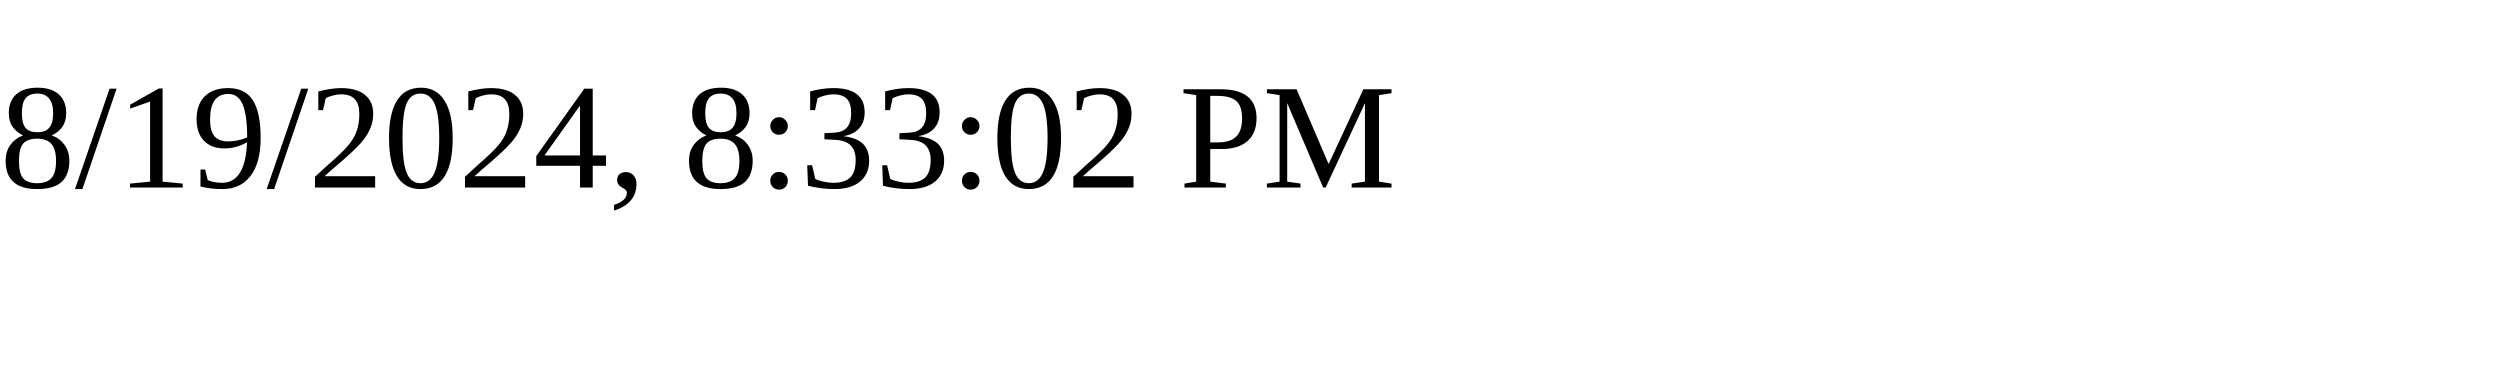
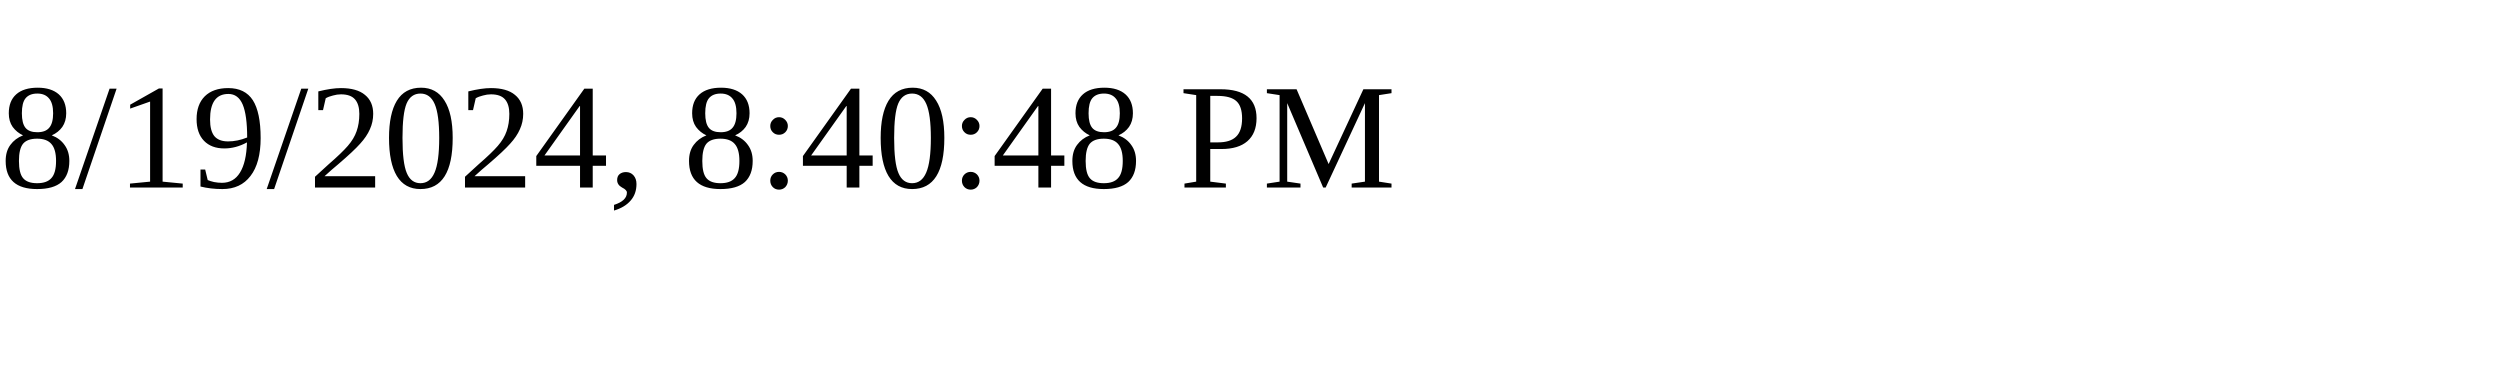
<svg xmlns="http://www.w3.org/2000/svg" height="30" width="200">
-   <text x="0" y="15">8/19/2024, 8:33:02 PM</text>
+   <text x="0" y="15">8/19/2024, 8:40:48 PM</text>
</svg>
